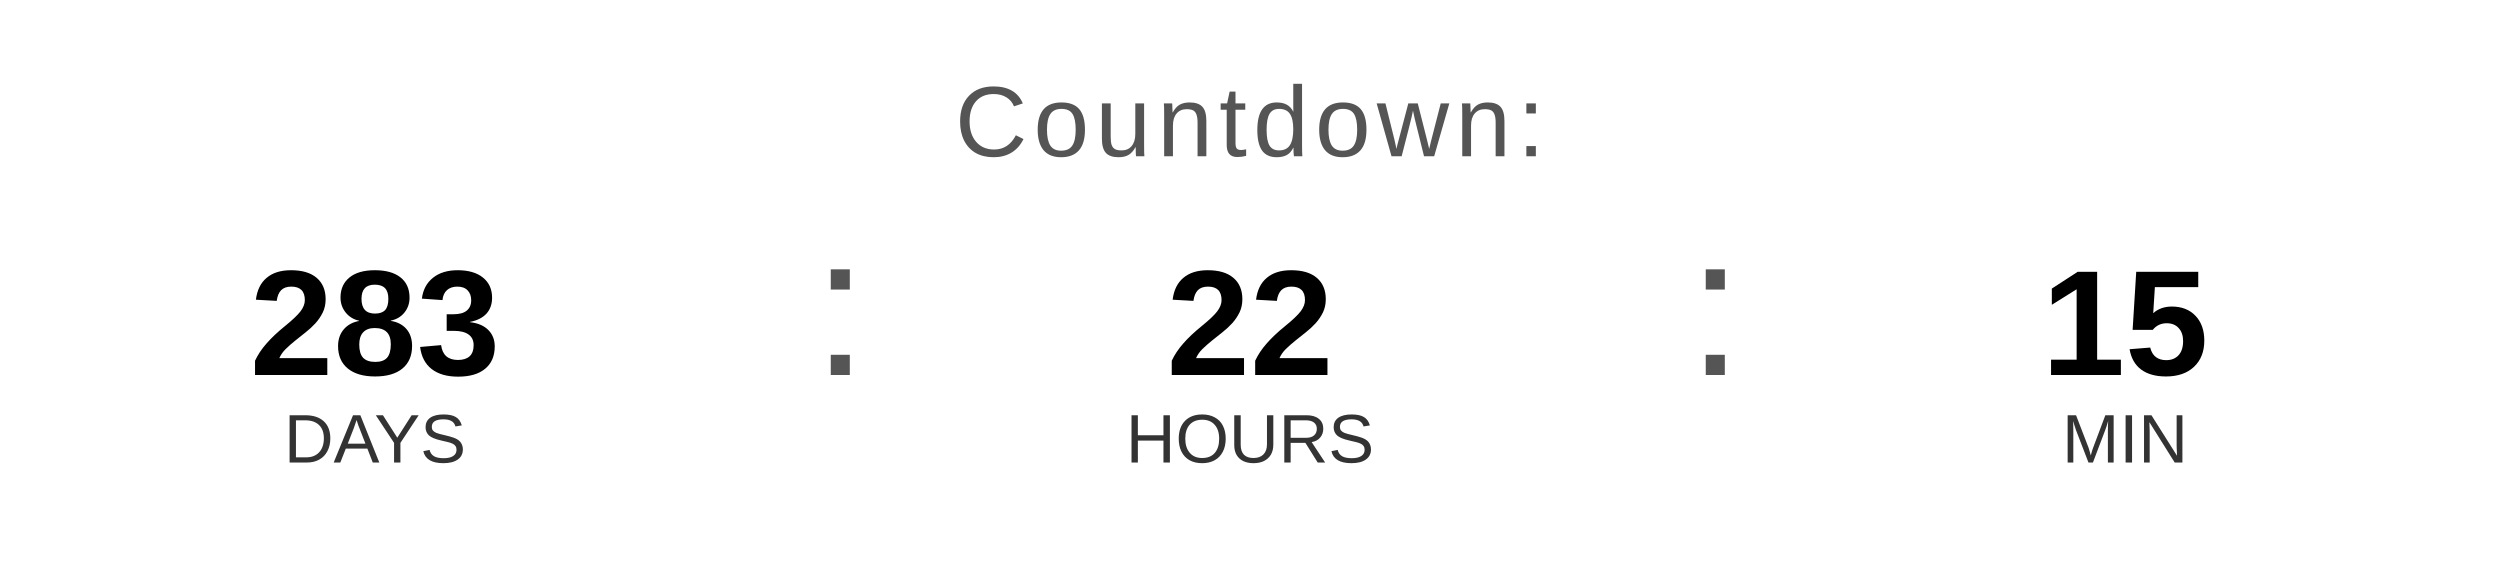
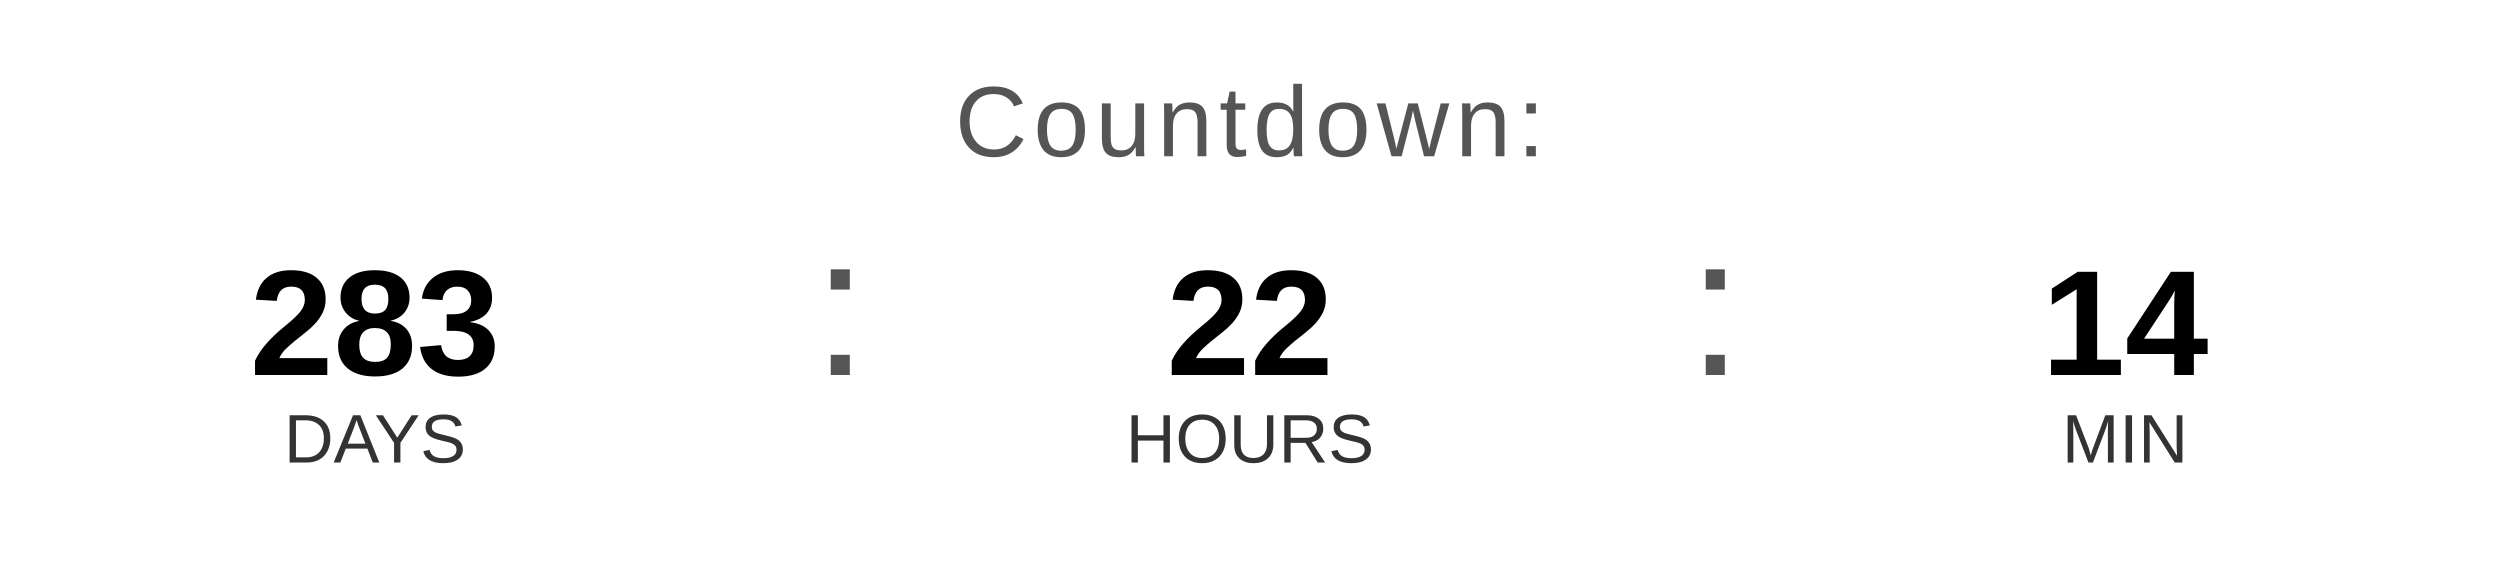
<svg xmlns="http://www.w3.org/2000/svg" width="400" height="90" viewBox="0 0 400 90">
  <text x="200" y="25" font-family="Arial, Helvetica, sans-serif" font-size="16" fill="#555555" text-anchor="middle" letter-spacing="1">
    Countdown:
  </text>
  <text x="60" y="60" font-family="Arial, Helvetica, sans-serif" font-size="24" font-weight="bold" fill="#000000" text-anchor="middle">283</text>
  <text x="60" y="74" font-family="Arial, Helvetica, sans-serif" font-size="11" fill="#333333" text-anchor="middle">DAYS</text>
  <text x="130" y="60" font-family="Arial, sans-serif" font-size="32" fill="#555555">:</text>
  <text x="200" y="60" font-family="Arial, Helvetica, sans-serif" font-size="24" font-weight="bold" fill="#000000" text-anchor="middle">22</text>
  <text x="200" y="74" font-family="Arial, Helvetica, sans-serif" font-size="11" fill="#333333" text-anchor="middle">HOURS</text>
  <text x="270" y="60" font-family="Arial, sans-serif" font-size="32" fill="#555555">:</text>
-   <text x="340" y="60" font-family="Arial, Helvetica, sans-serif" font-size="24" font-weight="bold" fill="#000000" text-anchor="middle">15</text>
+   <text x="340" y="60" font-family="Arial, Helvetica, sans-serif" font-size="24" font-weight="bold" fill="#000000" text-anchor="middle">14</text>
  <text x="340" y="74" font-family="Arial, Helvetica, sans-serif" font-size="11" fill="#333333" text-anchor="middle">MIN</text>
</svg>
